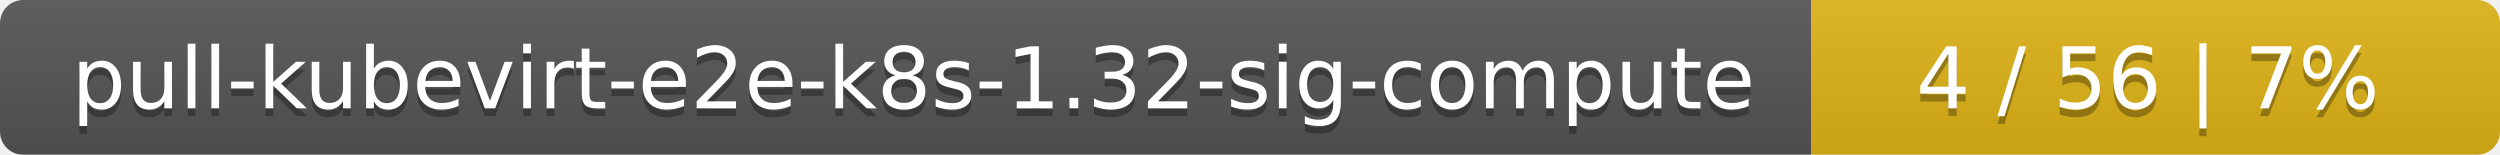
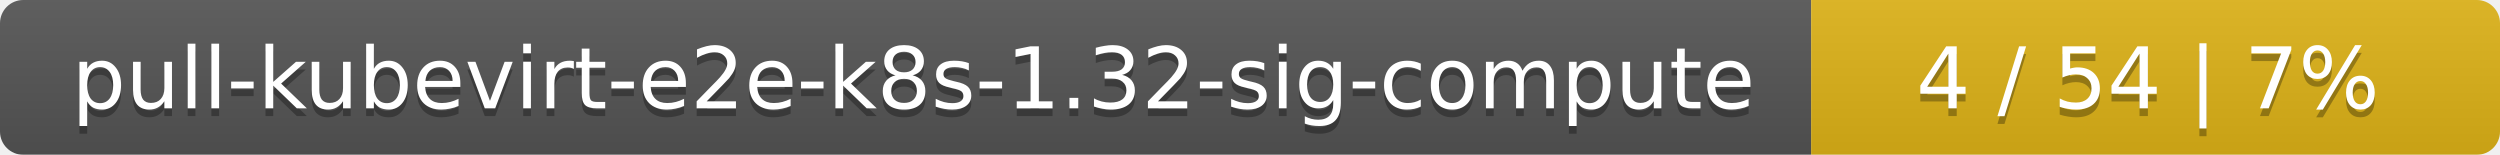
<svg xmlns="http://www.w3.org/2000/svg" width="323" height="20">
  <linearGradient id="smooth" x2="0" y2="100%">
    <stop offset="0" stop-color="#bbb" stop-opacity=".1" />
    <stop offset="1" stop-opacity=".1" />
  </linearGradient>
  <mask id="round">
    <rect width="323" height="20" rx="3" fill="#fff" />
  </mask>
  <g mask="url(#round)">
    <rect width="234" height="20" fill="#555" />
    <rect x="234" width="89" height="20" fill="#dfb317" />
    <rect width="323" height="20" fill="url(#smooth)" />
  </g>
  <g fill="#fff" text-anchor="middle" font-family="DejaVu Sans,Verdana,Geneva,sans-serif" font-size="11">
    <text x="118" y="15" fill="#010101" fill-opacity=".3">pull-kubevirt-e2e-k8s-1.32-sig-compute</text>
    <text x="118" y="14">pull-kubevirt-e2e-k8s-1.32-sig-compute</text>
-     <text x="277.5" y="15" fill="#010101" fill-opacity=".3">4 / 56    |    7%</text>
-     <text x="277.5" y="14">4 / 56    |    7%</text>
+     <text x="277.5" y="15" fill="#010101" fill-opacity=".3">4 / 54    |    7%</text>
+     <text x="277.5" y="14">4 / 54    |    7%</text>
  </g>
</svg>
